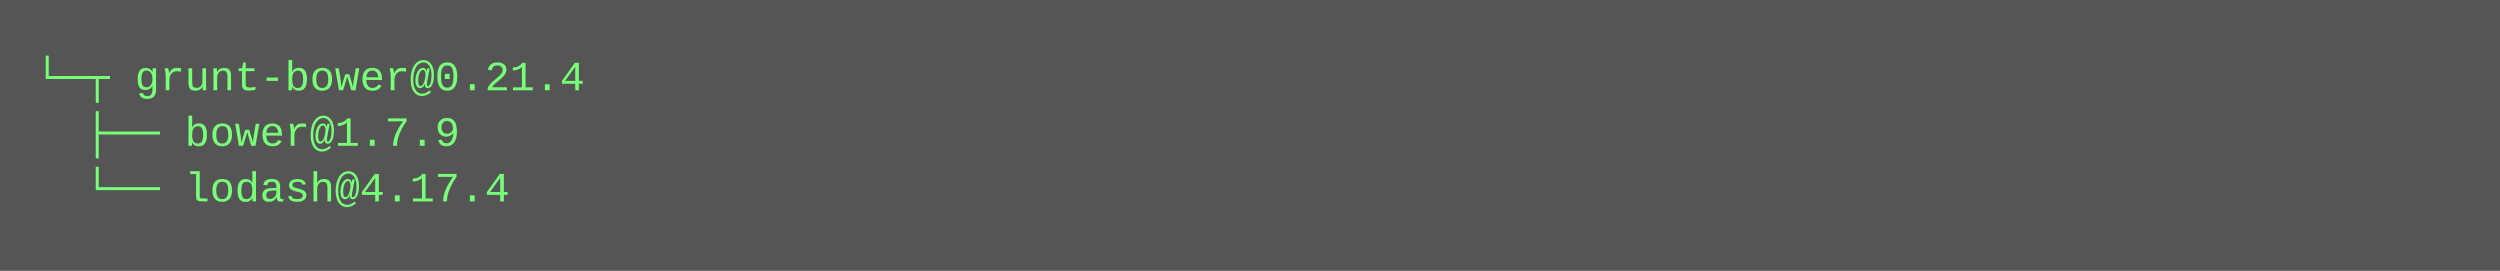
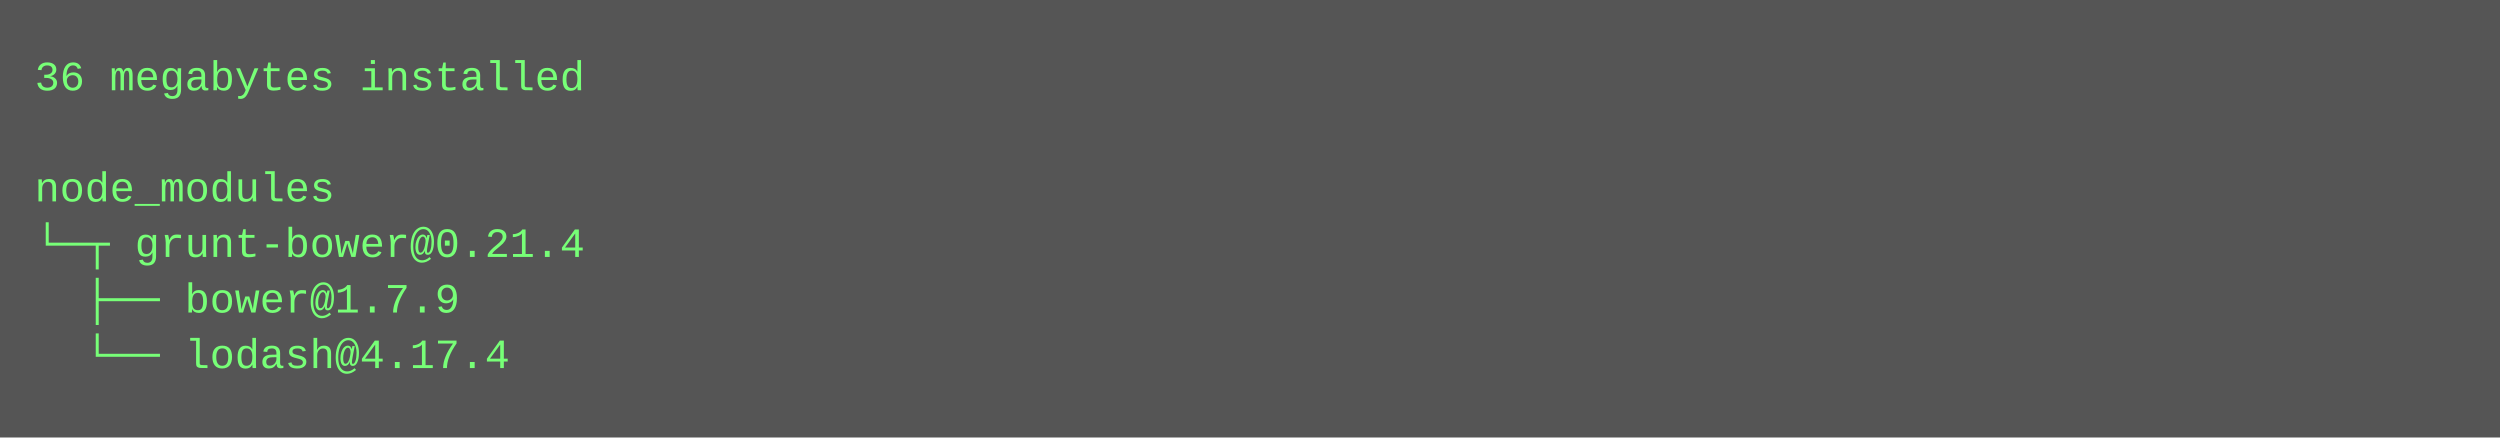
- <svg xmlns="http://www.w3.org/2000/svg" height="78" width="720">
-   <rect height="78" fill="#555" width="720" />
+ <svg xmlns="http://www.w3.org/2000/svg" height="126" width="720">
+   <rect height="126" fill="#555" width="720" />
  <text fill="#7f7" font-family="Courier New" font-size="12" xml:space="preserve">
-     <tspan x="10" y="26">└─┬ grunt-bower@0.21.4 </tspan>
-     <tspan x="10" y="42">  ├── bower@1.7.9 </tspan>
-     <tspan x="10" y="58">  └── lodash@4.17.4</tspan>
+     <tspan x="10" y="26">36 megabytes installed</tspan>
+     <tspan x="10" y="42" />
+     <tspan x="10" y="58">node_modules</tspan>
+     <tspan x="10" y="74">└─┬ grunt-bower@0.21.4 </tspan>
+     <tspan x="10" y="90">  ├── bower@1.7.9 </tspan>
+     <tspan x="10" y="106">  └── lodash@4.17.4</tspan>
  </text>
</svg>
